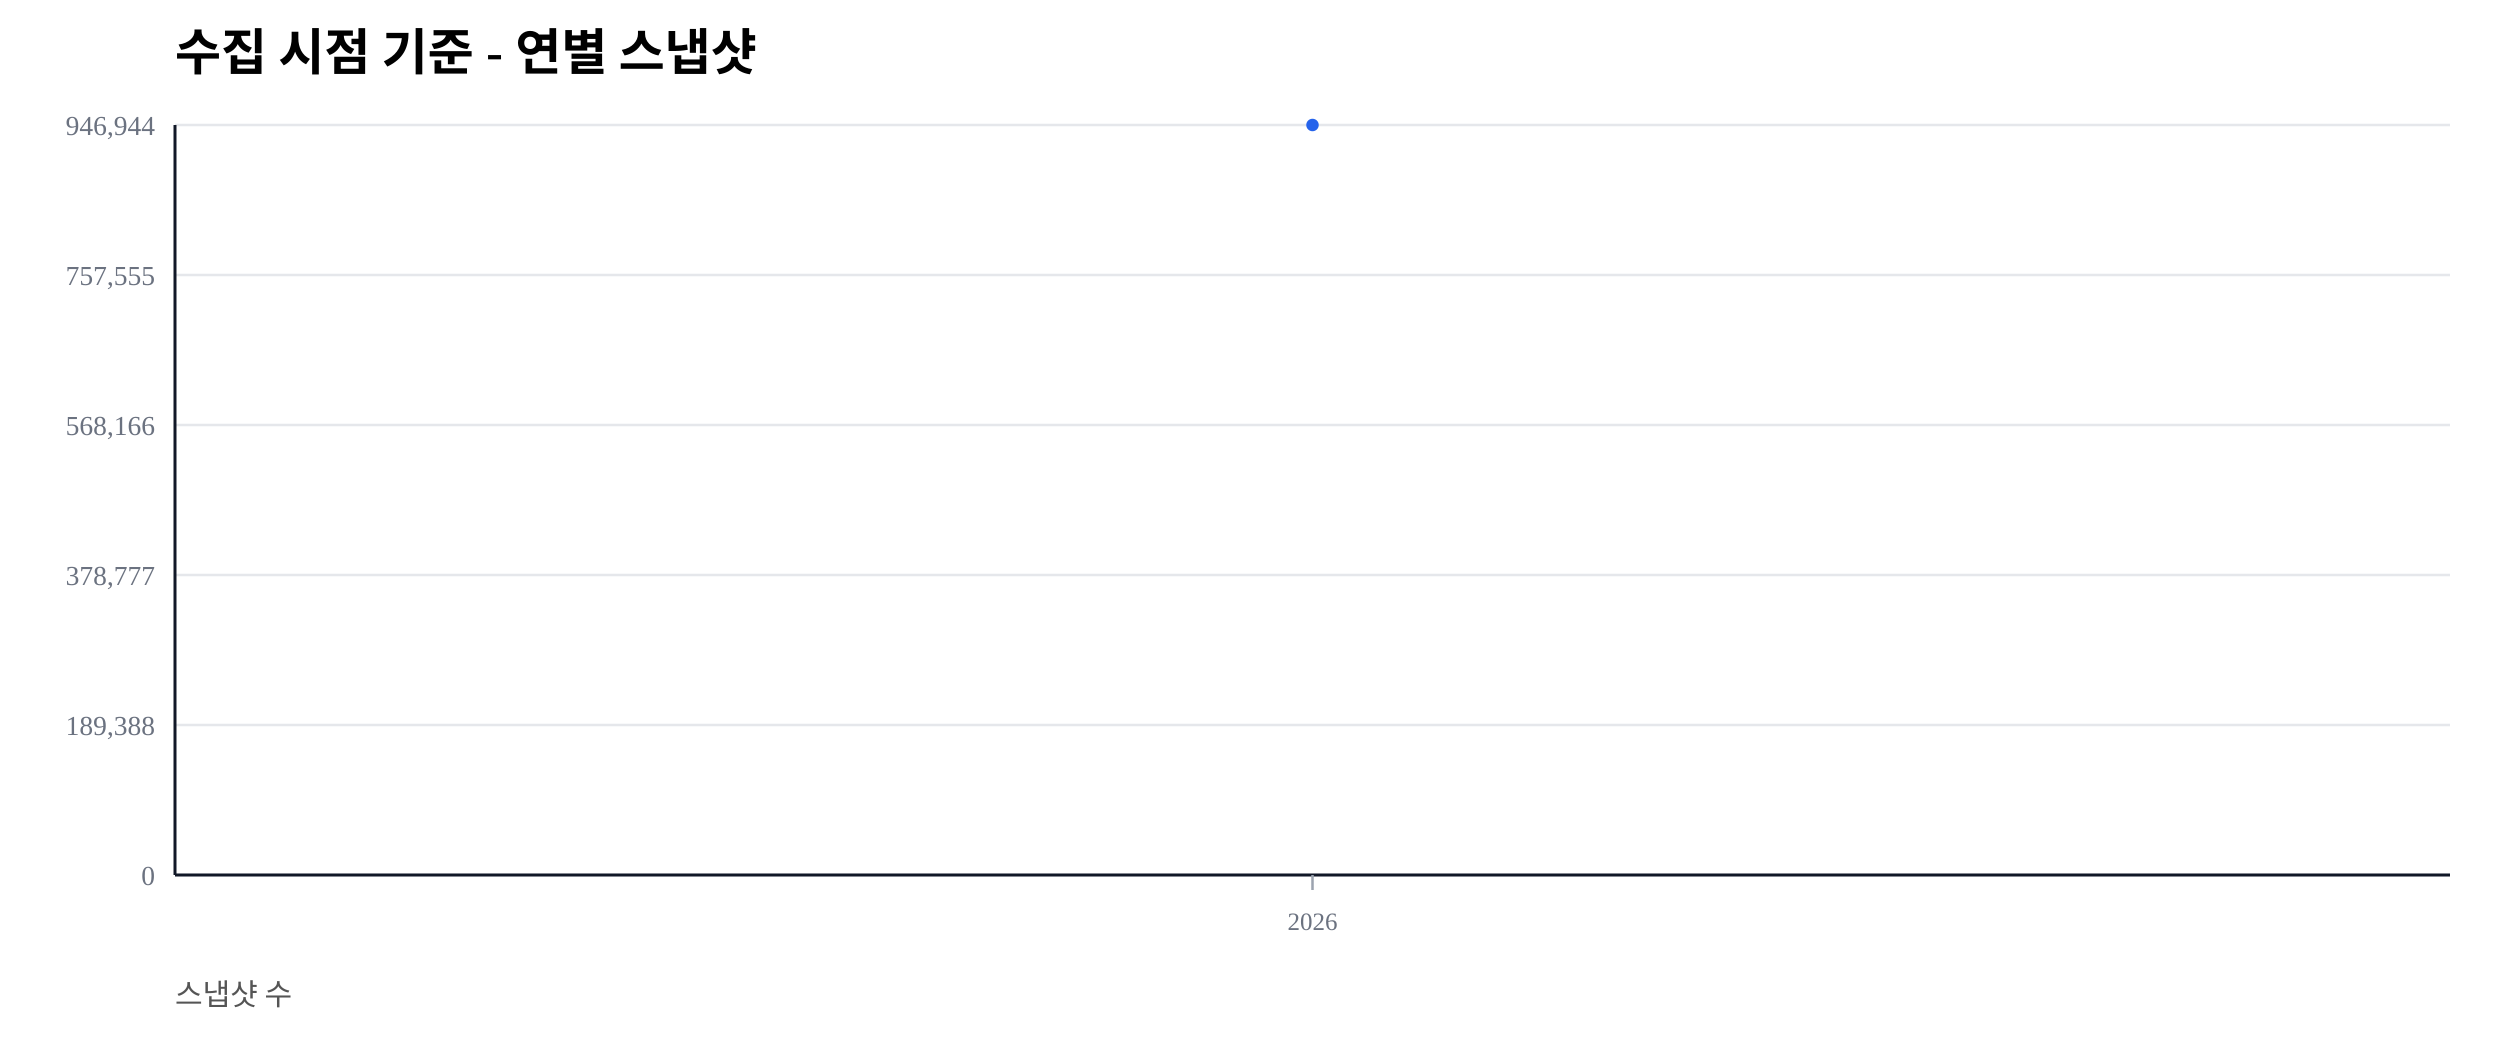
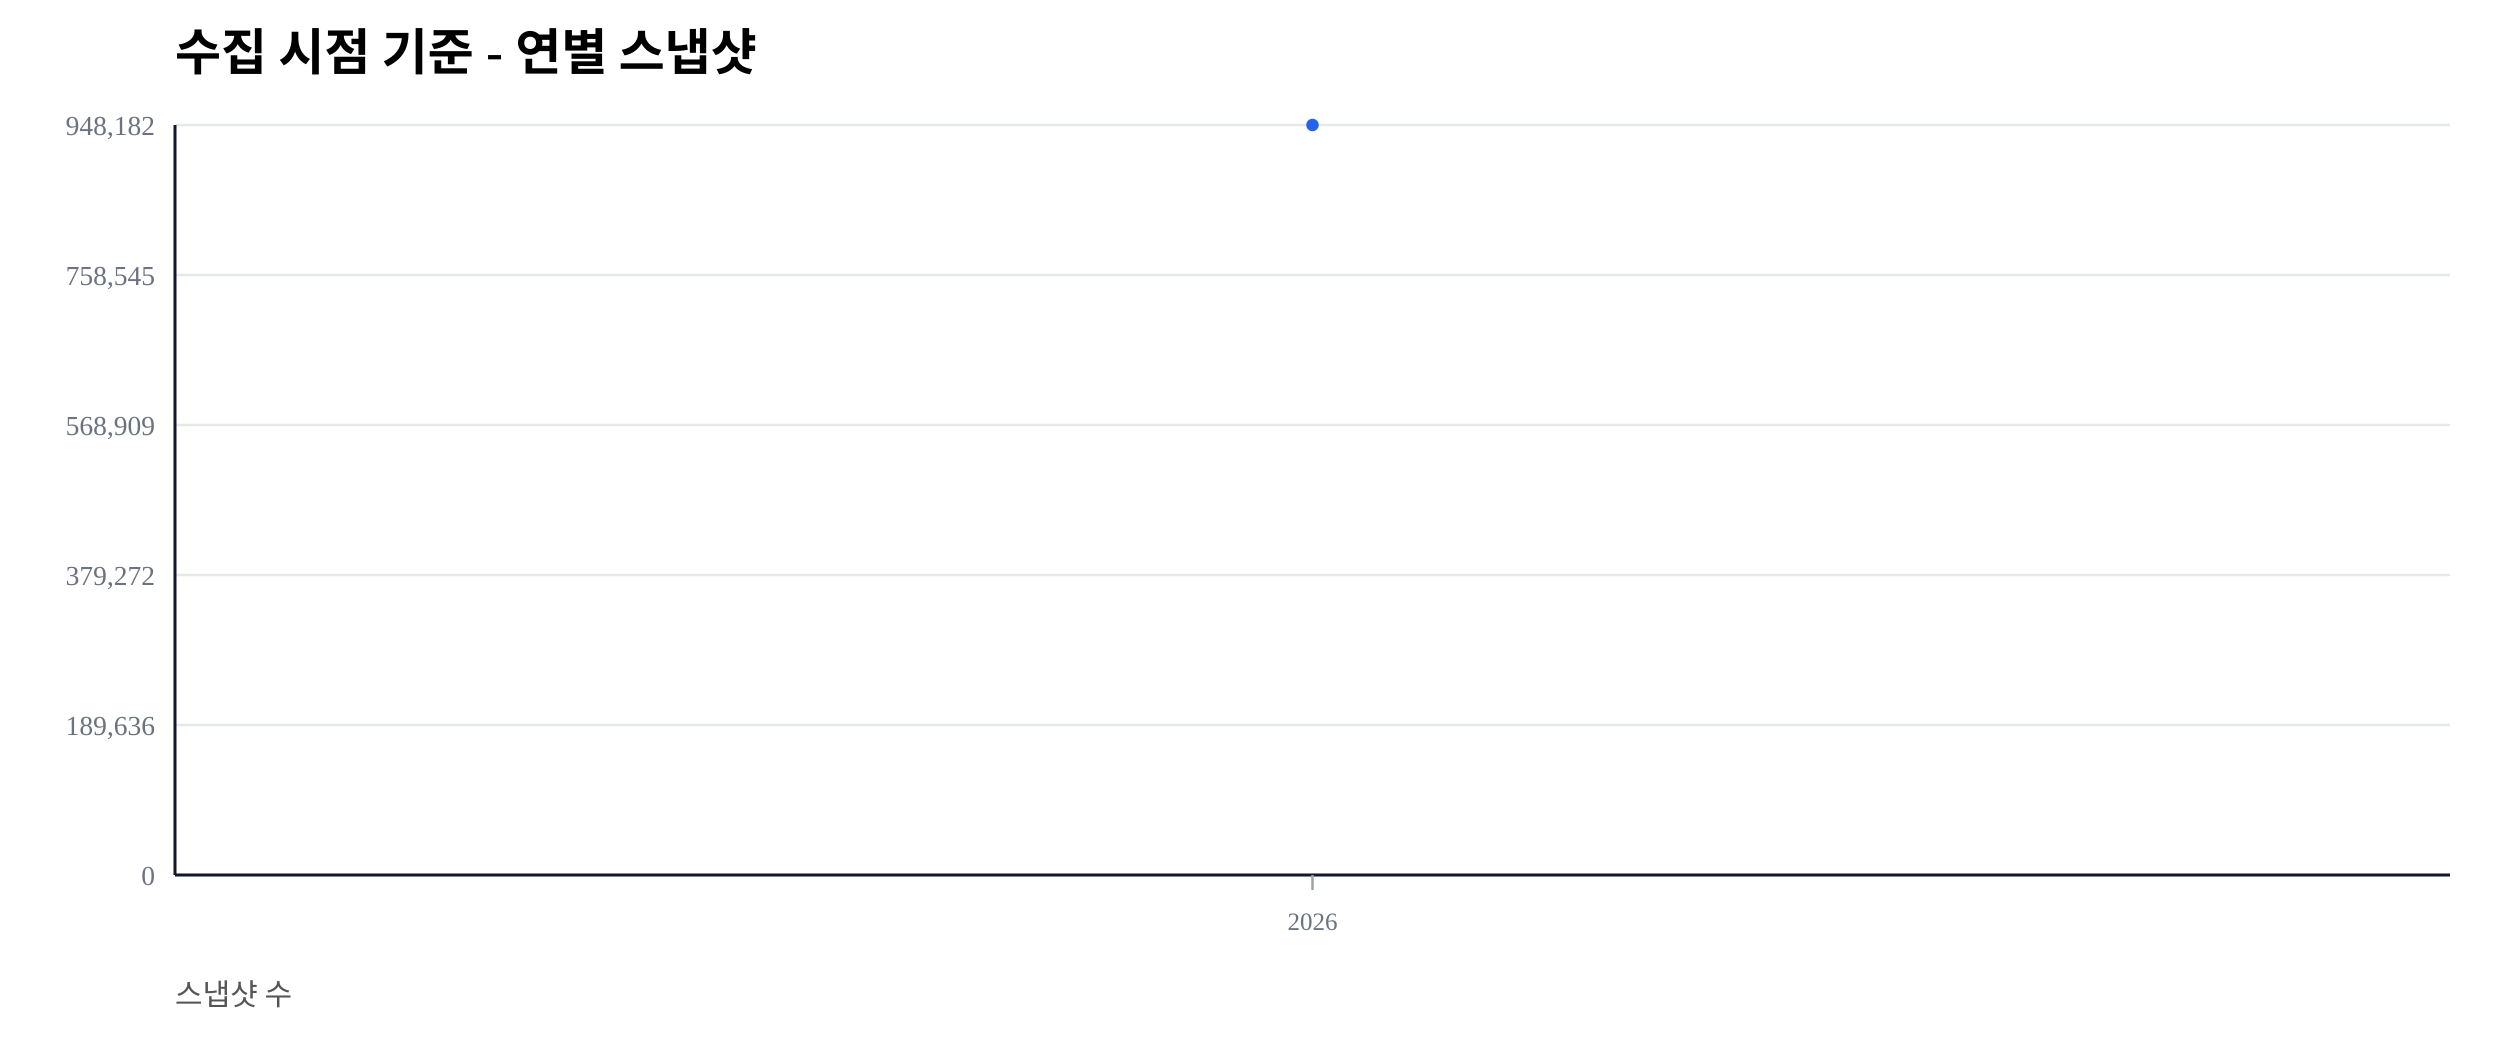
<svg xmlns="http://www.w3.org/2000/svg" width="1000" height="420" viewBox="0 0 1000 420">
  <rect width="100%" height="100%" fill="#ffffff" />
  <text x="70" y="28" font-size="20" font-weight="600">수집 시점 기준 - 연별 스냅샷</text>
  <text x="70" y="402" font-size="12" fill="#555">스냅샷 수</text>
  <line x1="70" y1="350.00" x2="980" y2="350.00" stroke="#e5e7eb" stroke-width="1" />
  <text x="62" y="354.00" font-size="11" fill="#6b7280" text-anchor="end">0</text>
  <line x1="70" y1="290.00" x2="980" y2="290.00" stroke="#e5e7eb" stroke-width="1" />
-   <text x="62" y="294.00" font-size="11" fill="#6b7280" text-anchor="end">189,388</text>
+   <text x="62" y="294.00" font-size="11" fill="#6b7280" text-anchor="end">189,636</text>
  <line x1="70" y1="230.00" x2="980" y2="230.00" stroke="#e5e7eb" stroke-width="1" />
-   <text x="62" y="234.00" font-size="11" fill="#6b7280" text-anchor="end">378,777</text>
+   <text x="62" y="234.00" font-size="11" fill="#6b7280" text-anchor="end">379,272</text>
  <line x1="70" y1="170.00" x2="980" y2="170.00" stroke="#e5e7eb" stroke-width="1" />
-   <text x="62" y="174.00" font-size="11" fill="#6b7280" text-anchor="end">568,166</text>
+   <text x="62" y="174.00" font-size="11" fill="#6b7280" text-anchor="end">568,909</text>
  <line x1="70" y1="110.00" x2="980" y2="110.00" stroke="#e5e7eb" stroke-width="1" />
-   <text x="62" y="114.00" font-size="11" fill="#6b7280" text-anchor="end">757,555</text>
+   <text x="62" y="114.00" font-size="11" fill="#6b7280" text-anchor="end">758,545</text>
  <line x1="70" y1="50.00" x2="980" y2="50.00" stroke="#e5e7eb" stroke-width="1" />
-   <text x="62" y="54.00" font-size="11" fill="#6b7280" text-anchor="end">946,944</text>
+   <text x="62" y="54.00" font-size="11" fill="#6b7280" text-anchor="end">948,182</text>
  <line x1="70" y1="350" x2="980" y2="350" stroke="#111827" stroke-width="1.2" />
  <line x1="70" y1="50" x2="70" y2="350" stroke="#111827" stroke-width="1.2" />
  <line x1="525.00" y1="350" x2="525.00" y2="356" stroke="#9ca3af" stroke-width="1" />
  <text x="525.00" y="372" font-size="10" fill="#6b7280" text-anchor="middle">2026</text>
  <polyline fill="none" stroke="#2563eb" stroke-width="2.5" points="525.00,50.00" />
  <circle cx="525.00" cy="50.00" r="2.5" fill="#2563eb" />
</svg>
